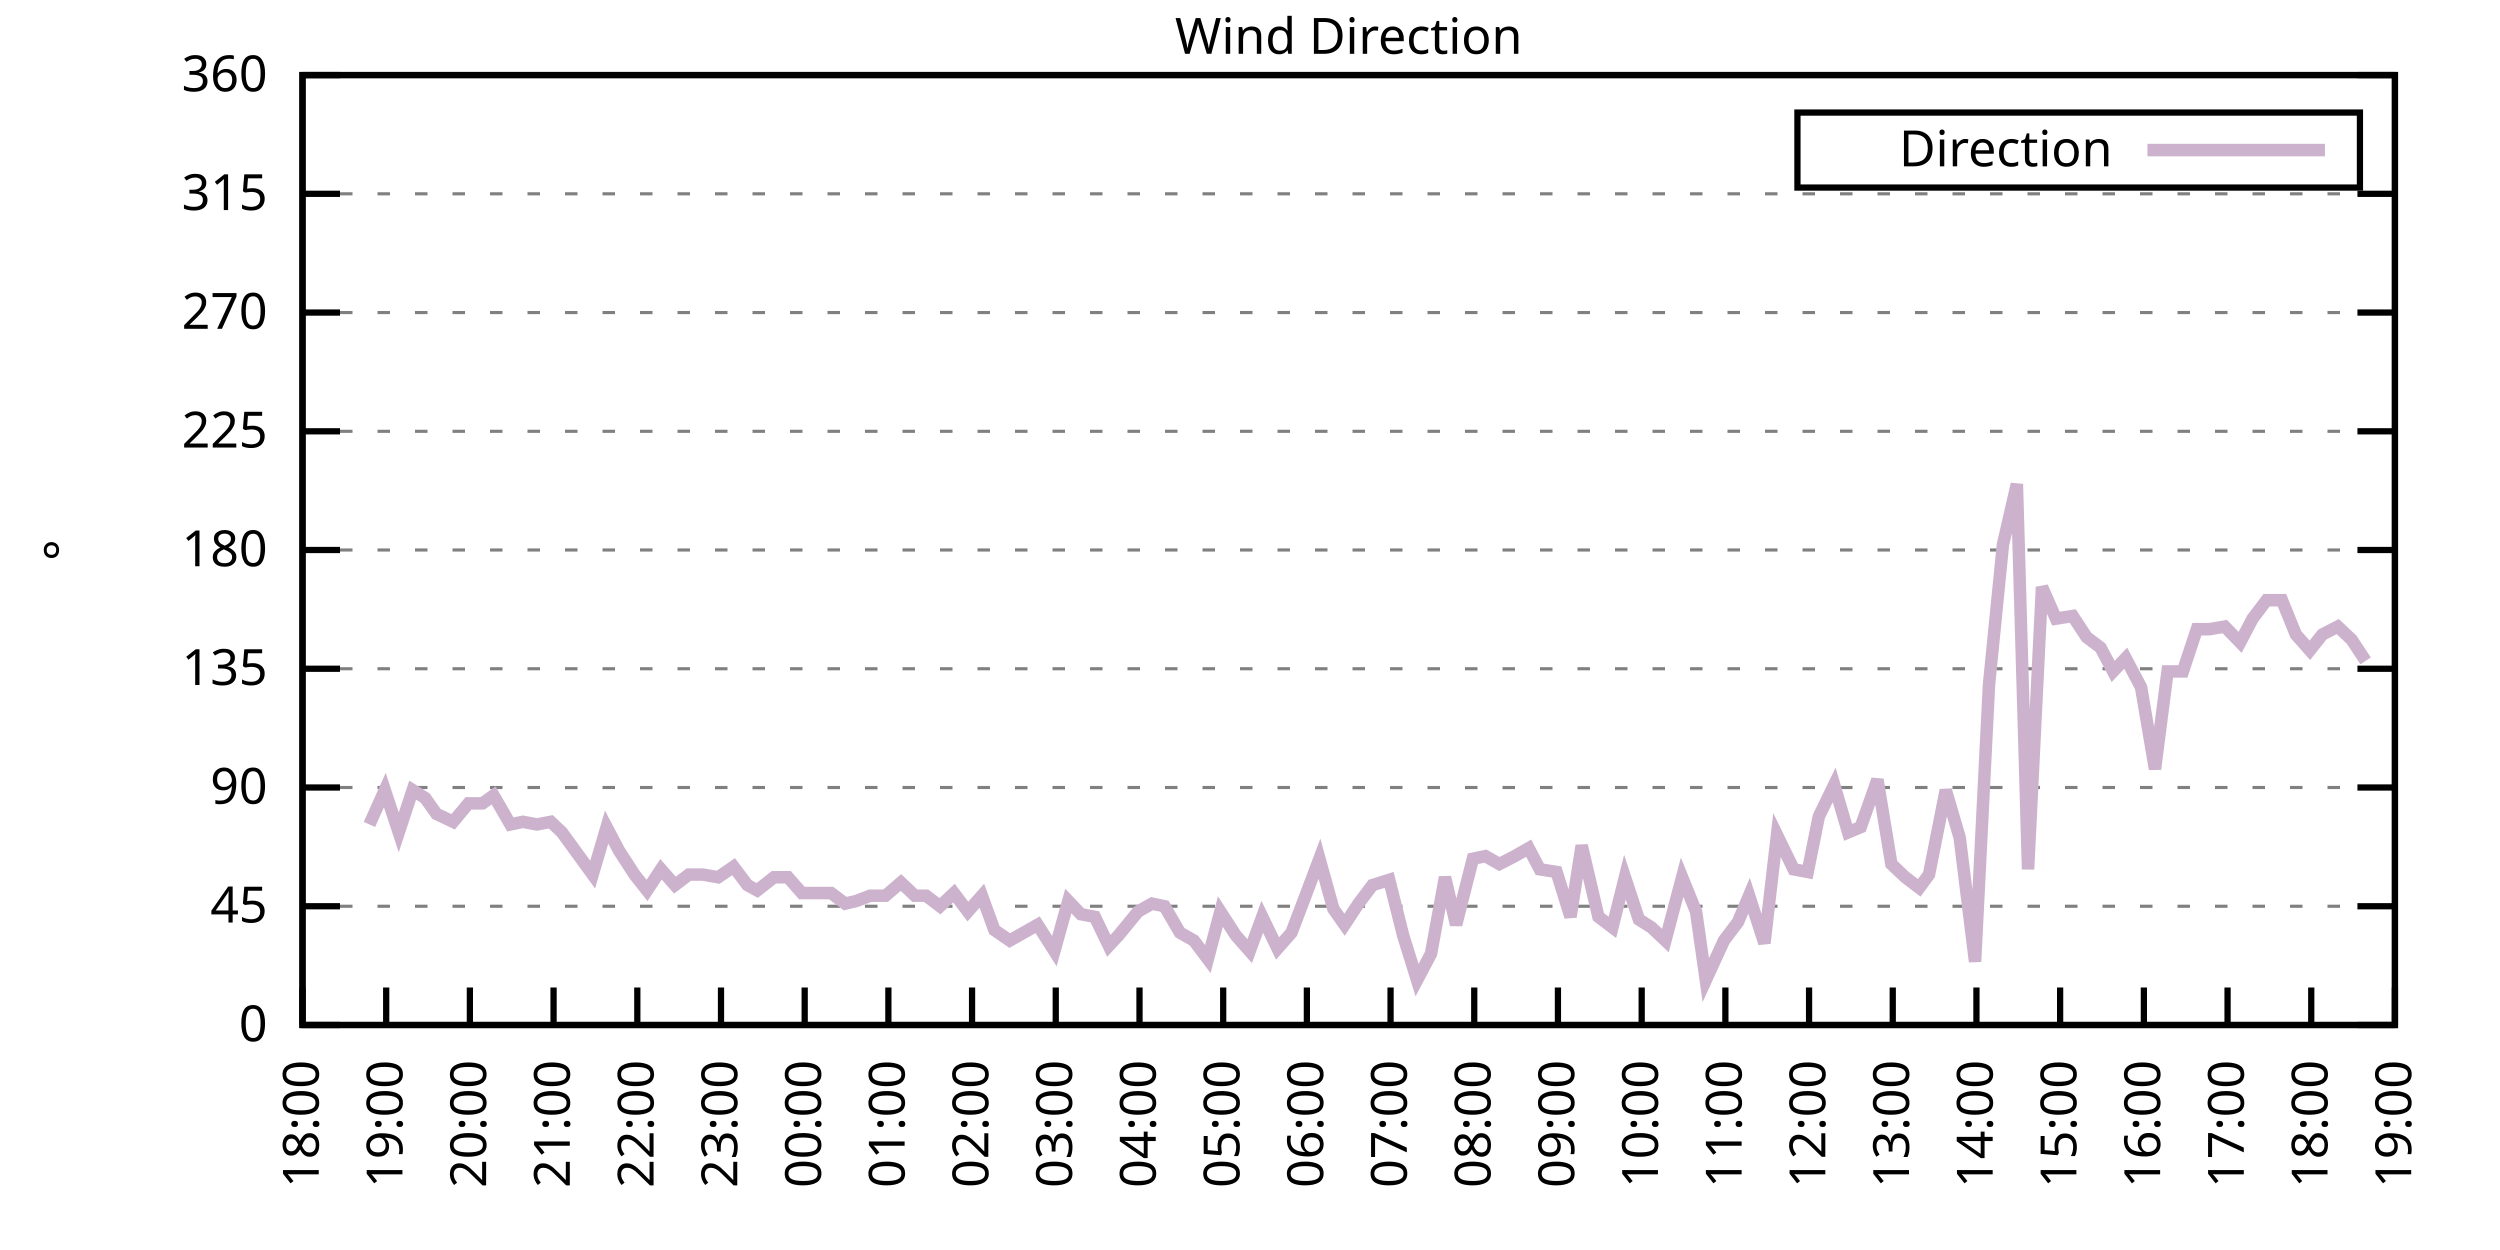
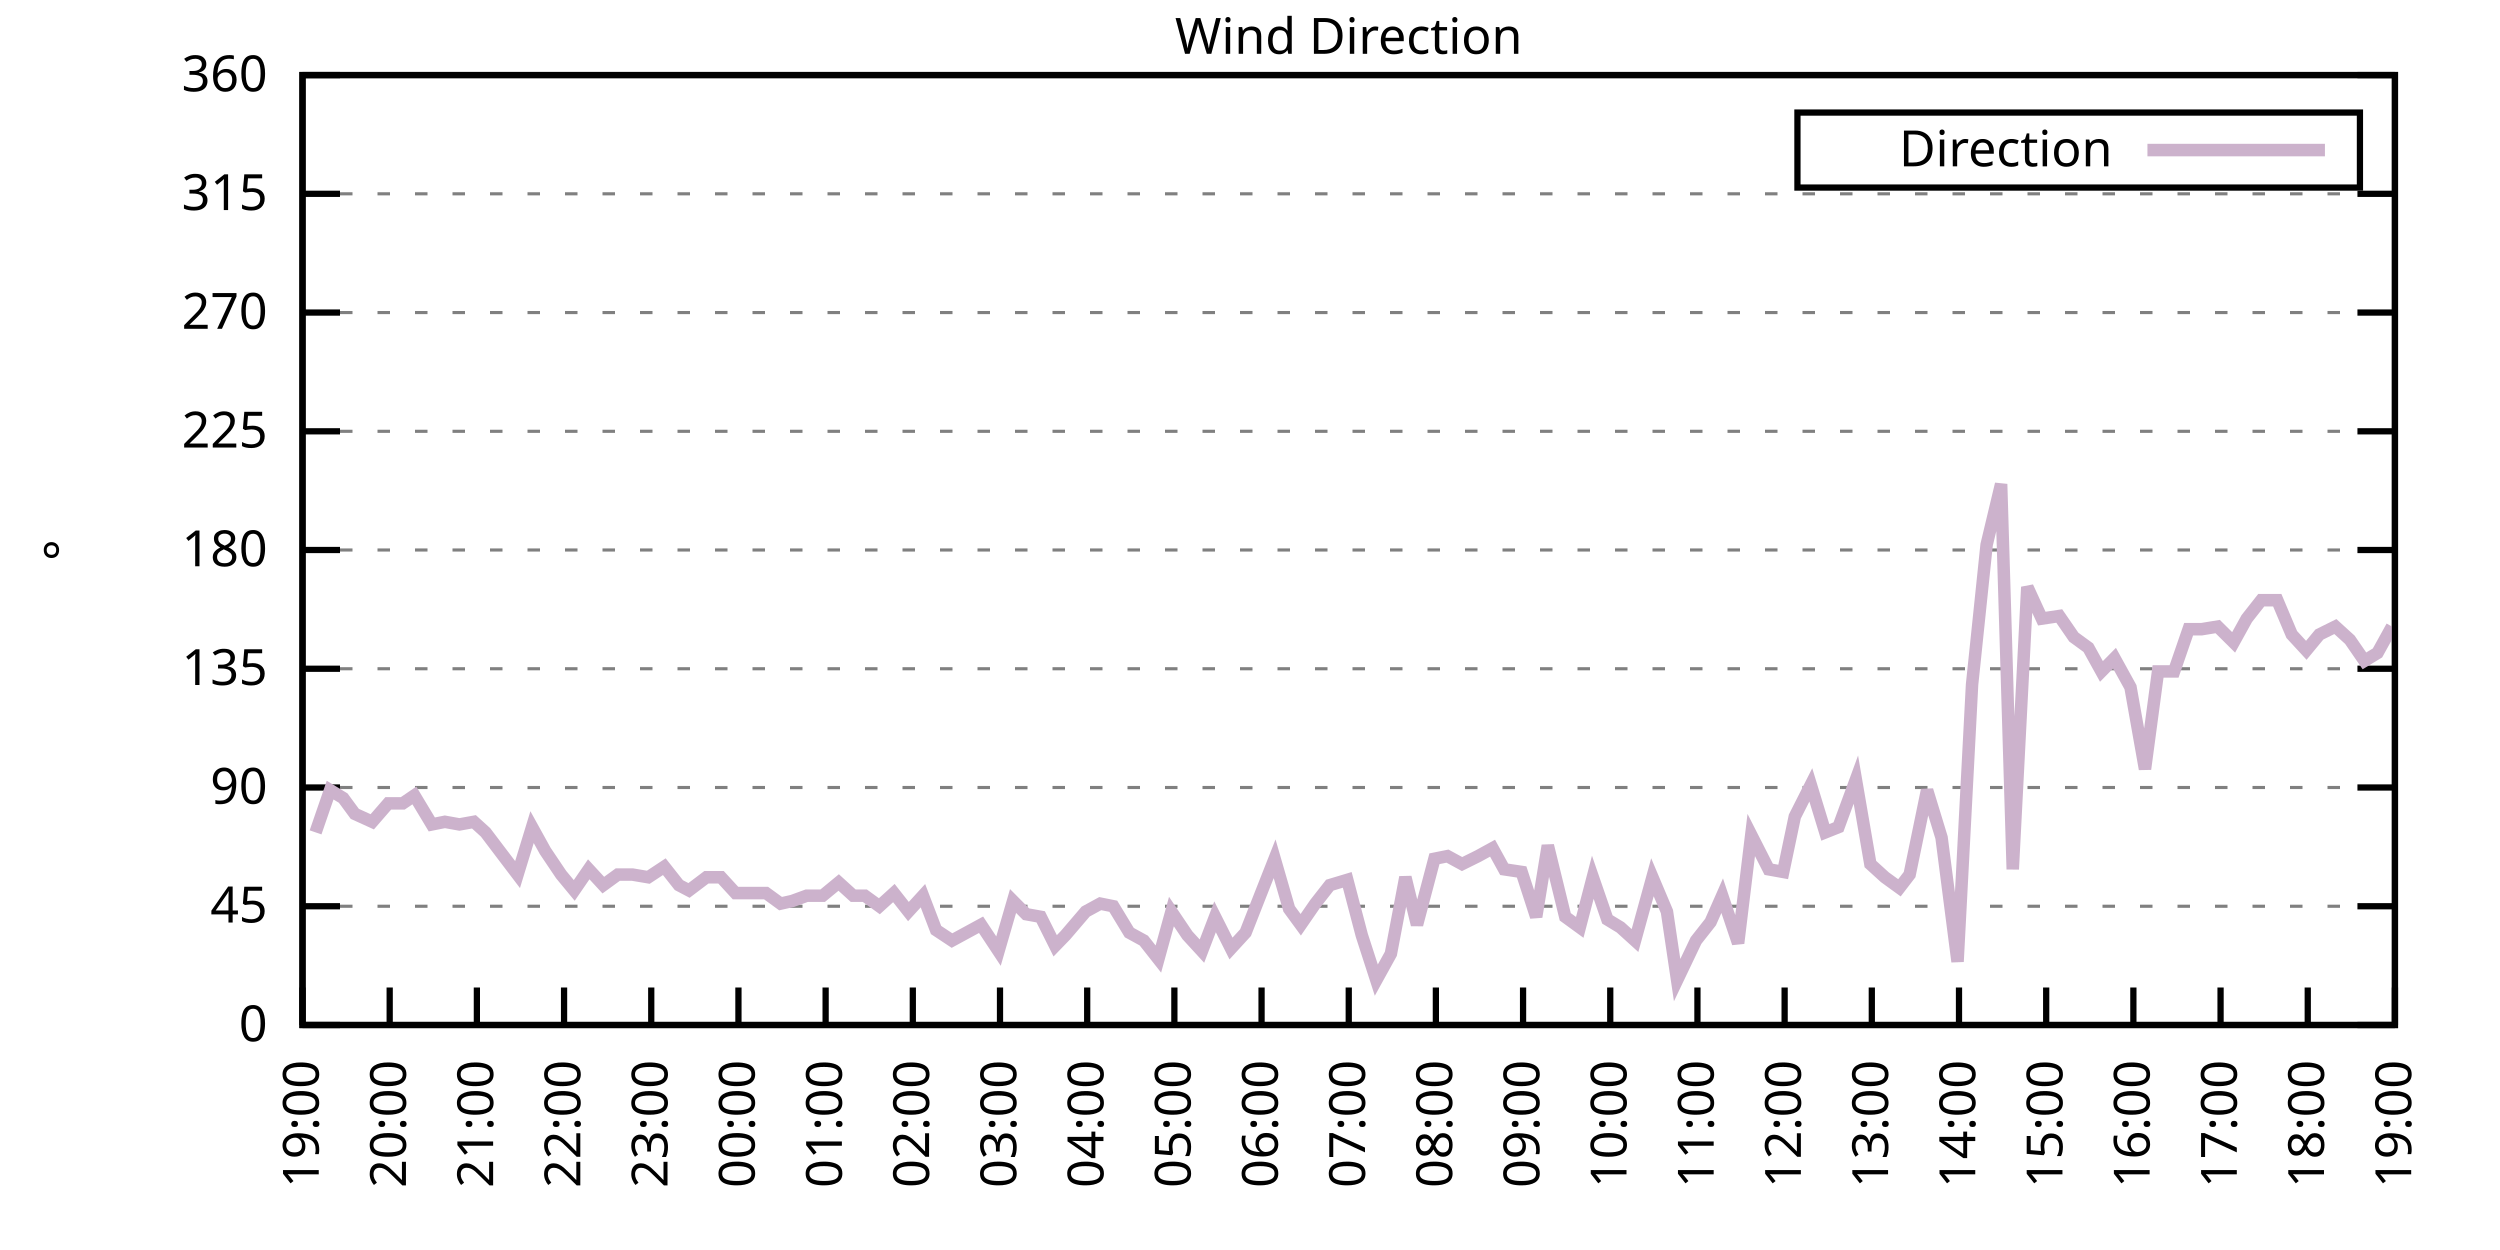
<svg xmlns="http://www.w3.org/2000/svg" xmlns:xlink="http://www.w3.org/1999/xlink" width="400" height="200" viewBox="0 0 400 200">
  <g id="gnuplot_canvas">
    <rect x="0" y="0" width="400" height="200" fill="none" />
    <defs>
      <circle id="gpDot" r="0.5" stroke-width="0.5" stroke="currentColor" />
      <path id="gpPt0" stroke-width="0.333" stroke="currentColor" d="M-1,0 h2 M0,-1 v2" />
      <path id="gpPt1" stroke-width="0.333" stroke="currentColor" d="M-1,-1 L1,1 M1,-1 L-1,1" />
      <path id="gpPt2" stroke-width="0.333" stroke="currentColor" d="M-1,0 L1,0 M0,-1 L0,1 M-1,-1 L1,1 M-1,1 L1,-1" />
      <rect id="gpPt3" stroke-width="0.333" stroke="currentColor" x="-1" y="-1" width="2" height="2" />
      <rect id="gpPt4" stroke-width="0.333" stroke="currentColor" fill="currentColor" x="-1" y="-1" width="2" height="2" />
      <circle id="gpPt5" stroke-width="0.333" stroke="currentColor" cx="0" cy="0" r="1" />
      <use xlink:href="#gpPt5" id="gpPt6" fill="currentColor" stroke="none" />
      <path id="gpPt7" stroke-width="0.333" stroke="currentColor" d="M0,-1.33 L-1.33,0.67 L1.33,0.67 z" />
      <use xlink:href="#gpPt7" id="gpPt8" fill="currentColor" stroke="none" />
      <use xlink:href="#gpPt7" id="gpPt9" stroke="currentColor" transform="rotate(180)" />
      <use xlink:href="#gpPt9" id="gpPt10" fill="currentColor" stroke="none" />
      <use xlink:href="#gpPt3" id="gpPt11" stroke="currentColor" transform="rotate(45)" />
      <use xlink:href="#gpPt11" id="gpPt12" fill="currentColor" stroke="none" />
      <path id="gpPt13" stroke-width="0.333" stroke="currentColor" d="M0,1.330 L1.265,0.411 L0.782,-1.067 L-0.782,-1.076 L-1.265,0.411 z" />
      <use xlink:href="#gpPt13" id="gpPt14" fill="currentColor" stroke="none" />
      <filter id="textbox" filterUnits="objectBoundingBox" x="0" y="0" height="1" width="1">
        <feFlood flood-color="white" flood-opacity="1" result="bgnd" />
        <feComposite in="SourceGraphic" in2="bgnd" operator="atop" />
      </filter>
      <filter id="greybox" filterUnits="objectBoundingBox" x="0" y="0" height="1" width="1">
        <feFlood flood-color="lightgrey" flood-opacity="1" result="grey" />
        <feComposite in="SourceGraphic" in2="grey" operator="atop" />
      </filter>
    </defs>
    <g fill="none" color="white" stroke="currentColor" stroke-width="1.00" stroke-linecap="butt" stroke-linejoin="miter">
</g>
    <g fill="none" color="black" stroke="currentColor" stroke-width="1.00" stroke-linecap="butt" stroke-linejoin="miter">
      <g stroke="none" shape-rendering="crispEdges">
        <polygon fill="rgb(255, 255, 255)" points="48.40,164.00 383.18,164.00 383.18,12.02 48.40,12.02 " />
      </g>
    </g>
    <g fill="none" color="black" stroke="currentColor" stroke-width="1.00" stroke-linecap="butt" stroke-linejoin="miter">
</g>
    <g fill="none" color="black" stroke="black" stroke-width="0.50" stroke-linecap="butt" stroke-linejoin="miter">
</g>
    <g fill="none" color="gray" stroke="currentColor" stroke-width="0.50" stroke-linecap="butt" stroke-linejoin="miter">
      <path stroke="gray" stroke-dasharray="2,4" class="gridline" d="M48.40,164.00 L383.19,164.00  " />
    </g>
    <g fill="none" color="gray" stroke="gray" stroke-width="1.00" stroke-linecap="butt" stroke-linejoin="miter">
</g>
    <g fill="none" color="black" stroke="currentColor" stroke-width="1.00" stroke-linecap="butt" stroke-linejoin="miter">
      <path stroke="black" d="M48.40,164.00 L54.40,164.00 M383.19,164.00 L377.19,164.00  " />
      <g transform="translate(42.80,166.60)" stroke="none" fill="black" font-family="Sans" font-size="8.00" text-anchor="end">
        <text>
          <tspan font-family="Sans"> 0</tspan>
        </text>
      </g>
    </g>
    <g fill="none" color="black" stroke="currentColor" stroke-width="1.00" stroke-linecap="butt" stroke-linejoin="miter">
</g>
    <g fill="none" color="black" stroke="black" stroke-width="0.50" stroke-linecap="butt" stroke-linejoin="miter">
</g>
    <g fill="none" color="gray" stroke="currentColor" stroke-width="0.50" stroke-linecap="butt" stroke-linejoin="miter">
      <path stroke="gray" stroke-dasharray="2,4" class="gridline" d="M48.40,145.00 L383.19,145.00  " />
    </g>
    <g fill="none" color="gray" stroke="gray" stroke-width="1.00" stroke-linecap="butt" stroke-linejoin="miter">
</g>
    <g fill="none" color="black" stroke="currentColor" stroke-width="1.00" stroke-linecap="butt" stroke-linejoin="miter">
      <path stroke="black" d="M48.40,145.00 L54.40,145.00 M383.19,145.00 L377.19,145.00  " />
      <g transform="translate(42.80,147.60)" stroke="none" fill="black" font-family="Sans" font-size="8.00" text-anchor="end">
        <text>
          <tspan font-family="Sans"> 45</tspan>
        </text>
      </g>
    </g>
    <g fill="none" color="black" stroke="currentColor" stroke-width="1.00" stroke-linecap="butt" stroke-linejoin="miter">
</g>
    <g fill="none" color="black" stroke="black" stroke-width="0.50" stroke-linecap="butt" stroke-linejoin="miter">
</g>
    <g fill="none" color="gray" stroke="currentColor" stroke-width="0.50" stroke-linecap="butt" stroke-linejoin="miter">
      <path stroke="gray" stroke-dasharray="2,4" class="gridline" d="M48.40,126.00 L383.19,126.00  " />
    </g>
    <g fill="none" color="gray" stroke="gray" stroke-width="1.00" stroke-linecap="butt" stroke-linejoin="miter">
</g>
    <g fill="none" color="black" stroke="currentColor" stroke-width="1.00" stroke-linecap="butt" stroke-linejoin="miter">
      <path stroke="black" d="M48.40,126.00 L54.40,126.00 M383.19,126.00 L377.19,126.00  " />
      <g transform="translate(42.80,128.60)" stroke="none" fill="black" font-family="Sans" font-size="8.00" text-anchor="end">
        <text>
          <tspan font-family="Sans"> 90</tspan>
        </text>
      </g>
    </g>
    <g fill="none" color="black" stroke="currentColor" stroke-width="1.00" stroke-linecap="butt" stroke-linejoin="miter">
</g>
    <g fill="none" color="black" stroke="black" stroke-width="0.50" stroke-linecap="butt" stroke-linejoin="miter">
</g>
    <g fill="none" color="gray" stroke="currentColor" stroke-width="0.50" stroke-linecap="butt" stroke-linejoin="miter">
      <path stroke="gray" stroke-dasharray="2,4" class="gridline" d="M48.40,107.00 L383.19,107.00  " />
    </g>
    <g fill="none" color="gray" stroke="gray" stroke-width="1.00" stroke-linecap="butt" stroke-linejoin="miter">
</g>
    <g fill="none" color="black" stroke="currentColor" stroke-width="1.00" stroke-linecap="butt" stroke-linejoin="miter">
      <path stroke="black" d="M48.40,107.00 L54.40,107.00 M383.19,107.00 L377.19,107.00  " />
      <g transform="translate(42.80,109.60)" stroke="none" fill="black" font-family="Sans" font-size="8.00" text-anchor="end">
        <text>
          <tspan font-family="Sans"> 135</tspan>
        </text>
      </g>
    </g>
    <g fill="none" color="black" stroke="currentColor" stroke-width="1.00" stroke-linecap="butt" stroke-linejoin="miter">
</g>
    <g fill="none" color="black" stroke="black" stroke-width="0.50" stroke-linecap="butt" stroke-linejoin="miter">
</g>
    <g fill="none" color="gray" stroke="currentColor" stroke-width="0.50" stroke-linecap="butt" stroke-linejoin="miter">
      <path stroke="gray" stroke-dasharray="2,4" class="gridline" d="M48.40,88.00 L383.19,88.00  " />
    </g>
    <g fill="none" color="gray" stroke="gray" stroke-width="1.00" stroke-linecap="butt" stroke-linejoin="miter">
</g>
    <g fill="none" color="black" stroke="currentColor" stroke-width="1.00" stroke-linecap="butt" stroke-linejoin="miter">
      <path stroke="black" d="M48.40,88.00 L54.40,88.00 M383.19,88.00 L377.19,88.00  " />
      <g transform="translate(42.80,90.60)" stroke="none" fill="black" font-family="Sans" font-size="8.00" text-anchor="end">
        <text>
          <tspan font-family="Sans"> 180</tspan>
        </text>
      </g>
    </g>
    <g fill="none" color="black" stroke="currentColor" stroke-width="1.00" stroke-linecap="butt" stroke-linejoin="miter">
</g>
    <g fill="none" color="black" stroke="black" stroke-width="0.50" stroke-linecap="butt" stroke-linejoin="miter">
</g>
    <g fill="none" color="gray" stroke="currentColor" stroke-width="0.50" stroke-linecap="butt" stroke-linejoin="miter">
      <path stroke="gray" stroke-dasharray="2,4" class="gridline" d="M48.40,69.01 L383.19,69.01  " />
    </g>
    <g fill="none" color="gray" stroke="gray" stroke-width="1.00" stroke-linecap="butt" stroke-linejoin="miter">
</g>
    <g fill="none" color="black" stroke="currentColor" stroke-width="1.00" stroke-linecap="butt" stroke-linejoin="miter">
      <path stroke="black" d="M48.40,69.01 L54.40,69.01 M383.19,69.01 L377.19,69.01  " />
      <g transform="translate(42.80,71.61)" stroke="none" fill="black" font-family="Sans" font-size="8.00" text-anchor="end">
        <text>
          <tspan font-family="Sans"> 225</tspan>
        </text>
      </g>
    </g>
    <g fill="none" color="black" stroke="currentColor" stroke-width="1.00" stroke-linecap="butt" stroke-linejoin="miter">
</g>
    <g fill="none" color="black" stroke="black" stroke-width="0.50" stroke-linecap="butt" stroke-linejoin="miter">
</g>
    <g fill="none" color="gray" stroke="currentColor" stroke-width="0.50" stroke-linecap="butt" stroke-linejoin="miter">
      <path stroke="gray" stroke-dasharray="2,4" class="gridline" d="M48.40,50.01 L383.19,50.01  " />
    </g>
    <g fill="none" color="gray" stroke="gray" stroke-width="1.00" stroke-linecap="butt" stroke-linejoin="miter">
</g>
    <g fill="none" color="black" stroke="currentColor" stroke-width="1.00" stroke-linecap="butt" stroke-linejoin="miter">
      <path stroke="black" d="M48.40,50.01 L54.40,50.01 M383.19,50.01 L377.19,50.01  " />
      <g transform="translate(42.80,52.61)" stroke="none" fill="black" font-family="Sans" font-size="8.00" text-anchor="end">
        <text>
          <tspan font-family="Sans"> 270</tspan>
        </text>
      </g>
    </g>
    <g fill="none" color="black" stroke="currentColor" stroke-width="1.00" stroke-linecap="butt" stroke-linejoin="miter">
</g>
    <g fill="none" color="black" stroke="black" stroke-width="0.50" stroke-linecap="butt" stroke-linejoin="miter">
</g>
    <g fill="none" color="gray" stroke="currentColor" stroke-width="0.50" stroke-linecap="butt" stroke-linejoin="miter">
      <path stroke="gray" stroke-dasharray="2,4" class="gridline" d="M48.40,31.01 L383.19,31.01  " />
    </g>
    <g fill="none" color="gray" stroke="gray" stroke-width="1.00" stroke-linecap="butt" stroke-linejoin="miter">
</g>
    <g fill="none" color="black" stroke="currentColor" stroke-width="1.00" stroke-linecap="butt" stroke-linejoin="miter">
      <path stroke="black" d="M48.40,31.01 L54.40,31.01 M383.19,31.01 L377.19,31.01  " />
      <g transform="translate(42.80,33.61)" stroke="none" fill="black" font-family="Sans" font-size="8.00" text-anchor="end">
        <text>
          <tspan font-family="Sans"> 315</tspan>
        </text>
      </g>
    </g>
    <g fill="none" color="black" stroke="currentColor" stroke-width="1.00" stroke-linecap="butt" stroke-linejoin="miter">
</g>
    <g fill="none" color="black" stroke="black" stroke-width="0.50" stroke-linecap="butt" stroke-linejoin="miter">
</g>
    <g fill="none" color="gray" stroke="currentColor" stroke-width="0.50" stroke-linecap="butt" stroke-linejoin="miter">
      <path stroke="gray" stroke-dasharray="2,4" class="gridline" d="M48.40,12.01 L383.19,12.01  " />
    </g>
    <g fill="none" color="gray" stroke="gray" stroke-width="1.00" stroke-linecap="butt" stroke-linejoin="miter">
</g>
    <g fill="none" color="black" stroke="currentColor" stroke-width="1.00" stroke-linecap="butt" stroke-linejoin="miter">
      <path stroke="black" d="M48.40,12.01 L54.40,12.01 M383.19,12.01 L377.19,12.01  " />
      <g transform="translate(42.80,14.61)" stroke="none" fill="black" font-family="Sans" font-size="8.00" text-anchor="end">
        <text>
          <tspan font-family="Sans"> 360</tspan>
        </text>
      </g>
    </g>
    <g fill="none" color="black" stroke="currentColor" stroke-width="1.00" stroke-linecap="butt" stroke-linejoin="miter">
      <path stroke="black" d="M48.40,164.00 L48.40,158.00  " />
      <g transform="translate(51.00,169.60) rotate(270.00)" stroke="none" fill="black" font-family="Sans" font-size="8.00" text-anchor="end">
        <text>
-           <tspan font-family="Sans">18:00</tspan>
-         </text>
-       </g>
-     </g>
-     <g fill="none" color="black" stroke="currentColor" stroke-width="1.00" stroke-linecap="butt" stroke-linejoin="miter">
-       <path stroke="black" d="M61.79,164.00 L61.79,158.00  " />
-       <g transform="translate(64.39,169.60) rotate(270.00)" stroke="none" fill="black" font-family="Sans" font-size="8.00" text-anchor="end">
-         <text>
          <tspan font-family="Sans">19:00</tspan>
        </text>
      </g>
    </g>
    <g fill="none" color="black" stroke="currentColor" stroke-width="1.00" stroke-linecap="butt" stroke-linejoin="miter">
-       <path stroke="black" d="M75.18,164.00 L75.18,158.00  " />
-       <g transform="translate(77.78,169.60) rotate(270.00)" stroke="none" fill="black" font-family="Sans" font-size="8.00" text-anchor="end">
+       <path stroke="black" d="M62.35,164.00 L62.35,158.00  " />
+       <g transform="translate(64.95,169.60) rotate(270.00)" stroke="none" fill="black" font-family="Sans" font-size="8.00" text-anchor="end">
        <text>
          <tspan font-family="Sans">20:00</tspan>
        </text>
      </g>
    </g>
    <g fill="none" color="black" stroke="currentColor" stroke-width="1.00" stroke-linecap="butt" stroke-linejoin="miter">
-       <path stroke="black" d="M88.57,164.00 L88.57,158.00  " />
-       <g transform="translate(91.17,169.60) rotate(270.00)" stroke="none" fill="black" font-family="Sans" font-size="8.00" text-anchor="end">
+       <path stroke="black" d="M76.30,164.00 L76.30,158.00  " />
+       <g transform="translate(78.90,169.60) rotate(270.00)" stroke="none" fill="black" font-family="Sans" font-size="8.00" text-anchor="end">
        <text>
          <tspan font-family="Sans">21:00</tspan>
        </text>
      </g>
    </g>
    <g fill="none" color="black" stroke="currentColor" stroke-width="1.00" stroke-linecap="butt" stroke-linejoin="miter">
-       <path stroke="black" d="M101.97,164.00 L101.97,158.00  " />
-       <g transform="translate(104.57,169.60) rotate(270.00)" stroke="none" fill="black" font-family="Sans" font-size="8.00" text-anchor="end">
+       <path stroke="black" d="M90.25,164.00 L90.25,158.00  " />
+       <g transform="translate(92.85,169.60) rotate(270.00)" stroke="none" fill="black" font-family="Sans" font-size="8.00" text-anchor="end">
        <text>
          <tspan font-family="Sans">22:00</tspan>
        </text>
      </g>
    </g>
    <g fill="none" color="black" stroke="currentColor" stroke-width="1.00" stroke-linecap="butt" stroke-linejoin="miter">
-       <path stroke="black" d="M115.36,164.00 L115.36,158.00  " />
-       <g transform="translate(117.96,169.60) rotate(270.00)" stroke="none" fill="black" font-family="Sans" font-size="8.00" text-anchor="end">
+       <path stroke="black" d="M104.20,164.00 L104.20,158.00  " />
+       <g transform="translate(106.80,169.60) rotate(270.00)" stroke="none" fill="black" font-family="Sans" font-size="8.00" text-anchor="end">
        <text>
          <tspan font-family="Sans">23:00</tspan>
        </text>
      </g>
    </g>
    <g fill="none" color="black" stroke="currentColor" stroke-width="1.00" stroke-linecap="butt" stroke-linejoin="miter">
-       <path stroke="black" d="M128.75,164.00 L128.75,158.00  " />
-       <g transform="translate(131.35,169.60) rotate(270.00)" stroke="none" fill="black" font-family="Sans" font-size="8.00" text-anchor="end">
+       <path stroke="black" d="M118.15,164.00 L118.15,158.00  " />
+       <g transform="translate(120.75,169.60) rotate(270.00)" stroke="none" fill="black" font-family="Sans" font-size="8.00" text-anchor="end">
        <text>
          <tspan font-family="Sans">00:00</tspan>
        </text>
      </g>
    </g>
    <g fill="none" color="black" stroke="currentColor" stroke-width="1.00" stroke-linecap="butt" stroke-linejoin="miter">
-       <path stroke="black" d="M142.14,164.00 L142.14,158.00  " />
-       <g transform="translate(144.74,169.60) rotate(270.00)" stroke="none" fill="black" font-family="Sans" font-size="8.00" text-anchor="end">
+       <path stroke="black" d="M132.10,164.00 L132.10,158.00  " />
+       <g transform="translate(134.70,169.60) rotate(270.00)" stroke="none" fill="black" font-family="Sans" font-size="8.00" text-anchor="end">
        <text>
          <tspan font-family="Sans">01:00</tspan>
        </text>
      </g>
    </g>
    <g fill="none" color="black" stroke="currentColor" stroke-width="1.00" stroke-linecap="butt" stroke-linejoin="miter">
-       <path stroke="black" d="M155.53,164.00 L155.53,158.00  " />
-       <g transform="translate(158.13,169.60) rotate(270.00)" stroke="none" fill="black" font-family="Sans" font-size="8.00" text-anchor="end">
+       <path stroke="black" d="M146.05,164.00 L146.05,158.00  " />
+       <g transform="translate(148.65,169.60) rotate(270.00)" stroke="none" fill="black" font-family="Sans" font-size="8.00" text-anchor="end">
        <text>
          <tspan font-family="Sans">02:00</tspan>
        </text>
      </g>
    </g>
    <g fill="none" color="black" stroke="currentColor" stroke-width="1.00" stroke-linecap="butt" stroke-linejoin="miter">
-       <path stroke="black" d="M168.92,164.00 L168.92,158.00  " />
-       <g transform="translate(171.52,169.60) rotate(270.00)" stroke="none" fill="black" font-family="Sans" font-size="8.00" text-anchor="end">
+       <path stroke="black" d="M160.00,164.00 L160.00,158.00  " />
+       <g transform="translate(162.60,169.60) rotate(270.00)" stroke="none" fill="black" font-family="Sans" font-size="8.00" text-anchor="end">
        <text>
          <tspan font-family="Sans">03:00</tspan>
        </text>
      </g>
    </g>
    <g fill="none" color="black" stroke="currentColor" stroke-width="1.00" stroke-linecap="butt" stroke-linejoin="miter">
-       <path stroke="black" d="M182.32,164.00 L182.32,158.00  " />
-       <g transform="translate(184.92,169.60) rotate(270.00)" stroke="none" fill="black" font-family="Sans" font-size="8.00" text-anchor="end">
+       <path stroke="black" d="M173.95,164.00 L173.95,158.00  " />
+       <g transform="translate(176.55,169.60) rotate(270.00)" stroke="none" fill="black" font-family="Sans" font-size="8.00" text-anchor="end">
        <text>
          <tspan font-family="Sans">04:00</tspan>
        </text>
      </g>
    </g>
    <g fill="none" color="black" stroke="currentColor" stroke-width="1.00" stroke-linecap="butt" stroke-linejoin="miter">
-       <path stroke="black" d="M195.71,164.00 L195.71,158.00  " />
-       <g transform="translate(198.31,169.60) rotate(270.00)" stroke="none" fill="black" font-family="Sans" font-size="8.00" text-anchor="end">
+       <path stroke="black" d="M187.90,164.00 L187.90,158.00  " />
+       <g transform="translate(190.50,169.60) rotate(270.00)" stroke="none" fill="black" font-family="Sans" font-size="8.00" text-anchor="end">
        <text>
          <tspan font-family="Sans">05:00</tspan>
        </text>
      </g>
    </g>
    <g fill="none" color="black" stroke="currentColor" stroke-width="1.00" stroke-linecap="butt" stroke-linejoin="miter">
-       <path stroke="black" d="M209.10,164.00 L209.10,158.00  " />
-       <g transform="translate(211.70,169.60) rotate(270.00)" stroke="none" fill="black" font-family="Sans" font-size="8.00" text-anchor="end">
+       <path stroke="black" d="M201.85,164.00 L201.85,158.00  " />
+       <g transform="translate(204.45,169.60) rotate(270.00)" stroke="none" fill="black" font-family="Sans" font-size="8.00" text-anchor="end">
        <text>
          <tspan font-family="Sans">06:00</tspan>
        </text>
      </g>
    </g>
    <g fill="none" color="black" stroke="currentColor" stroke-width="1.00" stroke-linecap="butt" stroke-linejoin="miter">
-       <path stroke="black" d="M222.49,164.00 L222.49,158.00  " />
-       <g transform="translate(225.09,169.60) rotate(270.00)" stroke="none" fill="black" font-family="Sans" font-size="8.00" text-anchor="end">
+       <path stroke="black" d="M215.80,164.00 L215.80,158.00  " />
+       <g transform="translate(218.40,169.60) rotate(270.00)" stroke="none" fill="black" font-family="Sans" font-size="8.00" text-anchor="end">
        <text>
          <tspan font-family="Sans">07:00</tspan>
        </text>
      </g>
    </g>
    <g fill="none" color="black" stroke="currentColor" stroke-width="1.00" stroke-linecap="butt" stroke-linejoin="miter">
-       <path stroke="black" d="M235.88,164.00 L235.88,158.00  " />
-       <g transform="translate(238.48,169.60) rotate(270.00)" stroke="none" fill="black" font-family="Sans" font-size="8.00" text-anchor="end">
+       <path stroke="black" d="M229.74,164.00 L229.74,158.00  " />
+       <g transform="translate(232.34,169.60) rotate(270.00)" stroke="none" fill="black" font-family="Sans" font-size="8.00" text-anchor="end">
        <text>
          <tspan font-family="Sans">08:00</tspan>
        </text>
      </g>
    </g>
    <g fill="none" color="black" stroke="currentColor" stroke-width="1.00" stroke-linecap="butt" stroke-linejoin="miter">
-       <path stroke="black" d="M249.27,164.00 L249.27,158.00  " />
-       <g transform="translate(251.87,169.60) rotate(270.00)" stroke="none" fill="black" font-family="Sans" font-size="8.00" text-anchor="end">
+       <path stroke="black" d="M243.69,164.00 L243.69,158.00  " />
+       <g transform="translate(246.29,169.60) rotate(270.00)" stroke="none" fill="black" font-family="Sans" font-size="8.00" text-anchor="end">
        <text>
          <tspan font-family="Sans">09:00</tspan>
        </text>
      </g>
    </g>
    <g fill="none" color="black" stroke="currentColor" stroke-width="1.00" stroke-linecap="butt" stroke-linejoin="miter">
-       <path stroke="black" d="M262.67,164.00 L262.67,158.00  " />
-       <g transform="translate(265.27,169.60) rotate(270.00)" stroke="none" fill="black" font-family="Sans" font-size="8.00" text-anchor="end">
+       <path stroke="black" d="M257.64,164.00 L257.64,158.00  " />
+       <g transform="translate(260.24,169.60) rotate(270.00)" stroke="none" fill="black" font-family="Sans" font-size="8.00" text-anchor="end">
        <text>
          <tspan font-family="Sans">10:00</tspan>
        </text>
      </g>
    </g>
    <g fill="none" color="black" stroke="currentColor" stroke-width="1.00" stroke-linecap="butt" stroke-linejoin="miter">
-       <path stroke="black" d="M276.06,164.00 L276.06,158.00  " />
-       <g transform="translate(278.66,169.60) rotate(270.00)" stroke="none" fill="black" font-family="Sans" font-size="8.00" text-anchor="end">
+       <path stroke="black" d="M271.59,164.00 L271.59,158.00  " />
+       <g transform="translate(274.19,169.60) rotate(270.00)" stroke="none" fill="black" font-family="Sans" font-size="8.00" text-anchor="end">
        <text>
          <tspan font-family="Sans">11:00</tspan>
        </text>
      </g>
    </g>
    <g fill="none" color="black" stroke="currentColor" stroke-width="1.00" stroke-linecap="butt" stroke-linejoin="miter">
-       <path stroke="black" d="M289.45,164.00 L289.45,158.00  " />
-       <g transform="translate(292.05,169.60) rotate(270.00)" stroke="none" fill="black" font-family="Sans" font-size="8.00" text-anchor="end">
+       <path stroke="black" d="M285.54,164.00 L285.54,158.00  " />
+       <g transform="translate(288.14,169.60) rotate(270.00)" stroke="none" fill="black" font-family="Sans" font-size="8.00" text-anchor="end">
        <text>
          <tspan font-family="Sans">12:00</tspan>
        </text>
      </g>
    </g>
    <g fill="none" color="black" stroke="currentColor" stroke-width="1.00" stroke-linecap="butt" stroke-linejoin="miter">
-       <path stroke="black" d="M302.84,164.00 L302.84,158.00  " />
-       <g transform="translate(305.44,169.60) rotate(270.00)" stroke="none" fill="black" font-family="Sans" font-size="8.00" text-anchor="end">
+       <path stroke="black" d="M299.49,164.00 L299.49,158.00  " />
+       <g transform="translate(302.09,169.60) rotate(270.00)" stroke="none" fill="black" font-family="Sans" font-size="8.00" text-anchor="end">
        <text>
          <tspan font-family="Sans">13:00</tspan>
        </text>
      </g>
    </g>
    <g fill="none" color="black" stroke="currentColor" stroke-width="1.00" stroke-linecap="butt" stroke-linejoin="miter">
-       <path stroke="black" d="M316.23,164.00 L316.23,158.00  " />
-       <g transform="translate(318.83,169.60) rotate(270.00)" stroke="none" fill="black" font-family="Sans" font-size="8.00" text-anchor="end">
+       <path stroke="black" d="M313.44,164.00 L313.44,158.00  " />
+       <g transform="translate(316.04,169.60) rotate(270.00)" stroke="none" fill="black" font-family="Sans" font-size="8.00" text-anchor="end">
        <text>
          <tspan font-family="Sans">14:00</tspan>
        </text>
      </g>
    </g>
    <g fill="none" color="black" stroke="currentColor" stroke-width="1.00" stroke-linecap="butt" stroke-linejoin="miter">
-       <path stroke="black" d="M329.62,164.00 L329.62,158.00  " />
-       <g transform="translate(332.22,169.60) rotate(270.00)" stroke="none" fill="black" font-family="Sans" font-size="8.00" text-anchor="end">
+       <path stroke="black" d="M327.39,164.00 L327.39,158.00  " />
+       <g transform="translate(329.99,169.60) rotate(270.00)" stroke="none" fill="black" font-family="Sans" font-size="8.00" text-anchor="end">
        <text>
          <tspan font-family="Sans">15:00</tspan>
        </text>
      </g>
    </g>
    <g fill="none" color="black" stroke="currentColor" stroke-width="1.00" stroke-linecap="butt" stroke-linejoin="miter">
-       <path stroke="black" d="M343.02,164.00 L343.02,158.00  " />
-       <g transform="translate(345.62,169.60) rotate(270.00)" stroke="none" fill="black" font-family="Sans" font-size="8.00" text-anchor="end">
+       <path stroke="black" d="M341.34,164.00 L341.34,158.00  " />
+       <g transform="translate(343.94,169.60) rotate(270.00)" stroke="none" fill="black" font-family="Sans" font-size="8.00" text-anchor="end">
        <text>
          <tspan font-family="Sans">16:00</tspan>
        </text>
      </g>
    </g>
    <g fill="none" color="black" stroke="currentColor" stroke-width="1.00" stroke-linecap="butt" stroke-linejoin="miter">
-       <path stroke="black" d="M356.41,164.00 L356.41,158.00  " />
-       <g transform="translate(359.01,169.60) rotate(270.00)" stroke="none" fill="black" font-family="Sans" font-size="8.00" text-anchor="end">
+       <path stroke="black" d="M355.29,164.00 L355.29,158.00  " />
+       <g transform="translate(357.89,169.60) rotate(270.00)" stroke="none" fill="black" font-family="Sans" font-size="8.00" text-anchor="end">
        <text>
          <tspan font-family="Sans">17:00</tspan>
        </text>
      </g>
    </g>
    <g fill="none" color="black" stroke="currentColor" stroke-width="1.00" stroke-linecap="butt" stroke-linejoin="miter">
-       <path stroke="black" d="M369.80,164.00 L369.80,158.00  " />
-       <g transform="translate(372.40,169.60) rotate(270.00)" stroke="none" fill="black" font-family="Sans" font-size="8.00" text-anchor="end">
+       <path stroke="black" d="M369.24,164.00 L369.24,158.00  " />
+       <g transform="translate(371.84,169.60) rotate(270.00)" stroke="none" fill="black" font-family="Sans" font-size="8.00" text-anchor="end">
        <text>
          <tspan font-family="Sans">18:00</tspan>
        </text>
      </g>
    </g>
    <g fill="none" color="black" stroke="currentColor" stroke-width="1.00" stroke-linecap="butt" stroke-linejoin="miter">
      <path stroke="black" d="M383.19,164.00 L383.19,158.00  " />
      <g transform="translate(385.79,169.60) rotate(270.00)" stroke="none" fill="black" font-family="Sans" font-size="8.00" text-anchor="end">
        <text>
          <tspan font-family="Sans">19:00</tspan>
        </text>
      </g>
    </g>
    <g fill="none" color="black" stroke="currentColor" stroke-width="1.00" stroke-linecap="butt" stroke-linejoin="miter">
</g>
    <g fill="none" color="black" stroke="currentColor" stroke-width="1.00" stroke-linecap="butt" stroke-linejoin="miter">
      <path stroke="black" d="M48.40,12.01 L48.40,164.00 L383.19,164.00 L383.19,12.01 L48.40,12.01 Z  " />
    </g>
    <g fill="none" color="black" stroke="currentColor" stroke-width="1.00" stroke-linecap="butt" stroke-linejoin="miter">
</g>
    <g fill="none" color="black" stroke="currentColor" stroke-width="1.00" stroke-linecap="butt" stroke-linejoin="miter">
      <path stroke="black" d="M287.59,30.01 L287.59,18.01 L377.59,18.01 L377.59,30.01 L287.59,30.01 Z  " />
    </g>
    <g id="Wind_direction_plot_1">
      <g fill="none" color="white" stroke="black" stroke-width="2.00" stroke-linecap="butt" stroke-linejoin="miter">
</g>
      <g fill="none" color="black" stroke="currentColor" stroke-width="2.00" stroke-linecap="butt" stroke-linejoin="miter">
        <g transform="translate(337.99,26.61)" stroke="none" fill="black" font-family="Sans" font-size="8.00" text-anchor="end">
          <text>
            <tspan font-family="Sans">Direction</tspan>
          </text>
        </g>
      </g>
      <g fill="none" color="black" stroke="currentColor" stroke-width="2.00" stroke-linecap="butt" stroke-linejoin="miter">
-         <path stroke="rgb(204, 178, 204)" d="M343.59,24.01 L371.99,24.01 M59.11,131.91 L61.57,126.42 L63.80,133.18 L66.03,126.42 L68.04,127.69 L69.83,130.22   L72.50,131.49 L74.96,128.54 L77.19,128.54 L78.98,127.27 L81.66,131.91 L83.66,131.49 L85.90,131.91 L88.13,131.49   L89.91,133.18 L92.37,136.56 L94.82,139.93 L97.06,132.34 L99.06,136.14 L101.52,139.93 L103.53,142.47 L105.76,139.09   L107.99,141.62 L110.22,139.93 L112.46,139.93 L114.91,140.36 L117.37,138.67 L119.60,141.62 L121.16,142.47 L123.84,140.36   L126.07,140.36 L128.30,142.89 L130.09,142.89 L132.99,142.89 L135.22,144.58 L137.01,144.16 L139.24,143.31 L141.69,143.31   L144.15,141.20 L146.38,143.31 L148.17,143.31 L150.40,145.00 L152.63,142.89 L154.86,145.85 L157.10,143.31 L159.10,148.80   L161.56,150.49 L166.02,147.96 L168.70,152.18 L170.93,144.16 L172.94,146.27 L175.17,146.69 L177.41,151.33 L178.97,149.65   L182.09,145.85 L184.32,144.58 L186.33,145.00 L188.79,149.22 L191.02,150.49 L193.25,153.45 L195.26,145.85 L197.72,149.65   L199.95,152.18 L201.96,146.69 L204.41,151.76 L206.64,149.22 L208.88,143.31 L211.11,137.40 L213.34,145.42 L215.13,147.96   L217.36,144.58 L219.59,141.62 L222.27,140.78 L224.50,149.65 L226.73,156.82 L228.96,152.60 L231.20,140.36 L232.98,147.96   L235.66,137.40 L237.67,136.98 L239.90,138.25 L242.36,136.98 L244.59,135.71 L246.37,139.09 L249.05,139.51 L251.28,146.69   L253.07,135.29 L255.75,146.69 L257.98,148.38 L259.99,140.36 L262.22,147.11 L264.23,148.38 L266.46,150.49 L269.14,140.36   L271.37,145.85 L272.93,156.82 L275.83,150.49 L278.07,147.53 L279.85,143.31 L282.31,150.91 L284.32,133.60 L286.99,139.09   L289.23,139.51 L291.01,130.65 L293.47,125.58 L295.70,133.18 L297.71,132.34 L300.39,124.74 L302.62,138.25 L304.85,140.36   L307.08,142.05 L308.64,139.93 L311.32,126.42 L313.55,134.02 L316.01,153.87 L318.24,109.54 L320.47,87.16 L322.70,77.45   L324.49,139.09 L326.72,93.92 L328.95,98.98 L331.63,98.56 L333.86,101.94 L336.10,103.63 L338.10,107.43 L340.11,105.31   L342.57,109.96 L344.80,123.05 L346.81,107.43 L349.26,107.43 L351.50,100.67 L353.51,100.67 L355.96,100.25 L358.42,102.78   L360.42,98.98 L362.66,96.03 L365.11,96.03 L367.34,101.52 L369.58,104.05 L371.58,101.52 L374.04,100.25 L376.27,102.36   L378.50,105.74  " />
+         <path stroke="rgb(204, 178, 204)" d="M343.59,24.01 L371.99,24.01 M50.49,133.18 L52.82,126.42 L54.91,127.69 L56.77,130.22 L59.56,131.49 L62.12,128.54   L64.44,128.54 L66.30,127.27 L69.09,131.91 L71.18,131.49 L73.51,131.91 L75.83,131.49 L77.69,133.18 L80.25,136.56   L82.81,139.93 L85.13,132.34 L87.23,136.14 L89.78,139.93 L91.88,142.47 L94.20,139.09 L96.53,141.62 L98.85,139.93   L101.18,139.93 L103.73,140.36 L106.29,138.67 L108.62,141.62 L110.24,142.47 L113.03,140.36 L115.36,140.36 L117.68,142.89   L119.54,142.89 L122.57,142.89 L124.89,144.58 L126.75,144.16 L129.08,143.31 L131.63,143.31 L134.19,141.20 L136.51,143.31   L138.37,143.31 L140.70,145.00 L143.02,142.89 L145.35,145.85 L147.67,143.31 L149.77,148.80 L152.32,150.49 L156.97,147.96   L159.76,152.18 L162.09,144.16 L164.18,146.27 L166.51,146.69 L168.83,151.33 L170.46,149.65 L173.71,145.85 L176.04,144.58   L178.13,145.00 L180.69,149.22 L183.01,150.49 L185.34,153.45 L187.43,145.85 L189.99,149.65 L192.31,152.18 L194.41,146.69   L196.96,151.76 L199.29,149.22 L201.61,143.31 L203.94,137.40 L206.26,145.42 L208.12,147.96 L210.45,144.58 L212.77,141.62   L215.56,140.78 L217.89,149.65 L220.21,156.82 L222.54,152.60 L224.86,140.36 L226.72,147.96 L229.51,137.40 L231.60,136.98   L233.93,138.25 L236.49,136.98 L238.81,135.71 L240.67,139.09 L243.46,139.51 L245.79,146.69 L247.65,135.29 L250.44,146.69   L252.76,148.38 L254.85,140.36 L257.18,147.11 L259.27,148.38 L261.60,150.49 L264.39,140.36 L266.71,145.85 L268.34,156.82   L271.36,150.49 L273.69,147.53 L275.55,143.31 L278.10,150.91 L280.20,133.60 L282.99,139.09 L285.31,139.51 L287.17,130.65   L289.73,125.58 L292.05,133.18 L294.15,132.34 L296.94,124.74 L299.26,138.25 L301.58,140.36 L303.91,142.05 L305.54,139.93   L308.33,126.42 L310.65,134.02 L313.21,153.87 L315.53,109.54 L317.86,87.16 L320.18,77.45 L322.04,139.09 L324.37,93.92   L326.69,98.98 L329.48,98.56 L331.81,101.94 L334.13,103.63 L336.23,107.43 L338.32,105.31 L340.88,109.96 L343.20,123.05   L345.29,107.43 L347.85,107.43 L350.18,100.67 L352.27,100.67 L354.83,100.25 L357.38,102.78 L359.48,98.98 L361.80,96.03   L364.36,96.03 L366.68,101.52 L369.01,104.05 L371.10,101.52 L373.66,100.25 L375.98,102.36 L378.31,105.74 L380.40,104.47   L382.73,100.25  " />
      </g>
    </g>
    <g fill="none" color="black" stroke="currentColor" stroke-width="2.00" stroke-linecap="butt" stroke-linejoin="miter">
</g>
    <g fill="none" color="black" stroke="black" stroke-width="1.00" stroke-linecap="butt" stroke-linejoin="miter">
</g>
    <g fill="none" color="black" stroke="currentColor" stroke-width="1.00" stroke-linecap="butt" stroke-linejoin="miter">
      <path stroke="black" d="M48.40,12.01 L48.40,164.00 L383.19,164.00 L383.19,12.01 L48.40,12.01 Z  " />
      <g transform="translate(12.80,88.01) rotate(270.00)" stroke="none" fill="black" font-family="Sans" font-size="8.00" text-anchor="middle">
        <text>
          <tspan font-family="Sans">°</tspan>
        </text>
      </g>
    </g>
    <g fill="none" color="black" stroke="currentColor" stroke-width="1.00" stroke-linecap="butt" stroke-linejoin="miter">
</g>
    <g fill="none" color="black" stroke="currentColor" stroke-width="1.00" stroke-linecap="butt" stroke-linejoin="miter">
      <g transform="translate(215.79,8.61)" stroke="none" fill="black" font-family="Sans" font-size="8.00" text-anchor="middle">
        <text>
          <tspan font-family="Sans">Wind Direction</tspan>
        </text>
      </g>
    </g>
    <g fill="none" color="black" stroke="currentColor" stroke-width="1.00" stroke-linecap="butt" stroke-linejoin="miter">
</g>
  </g>
</svg>
